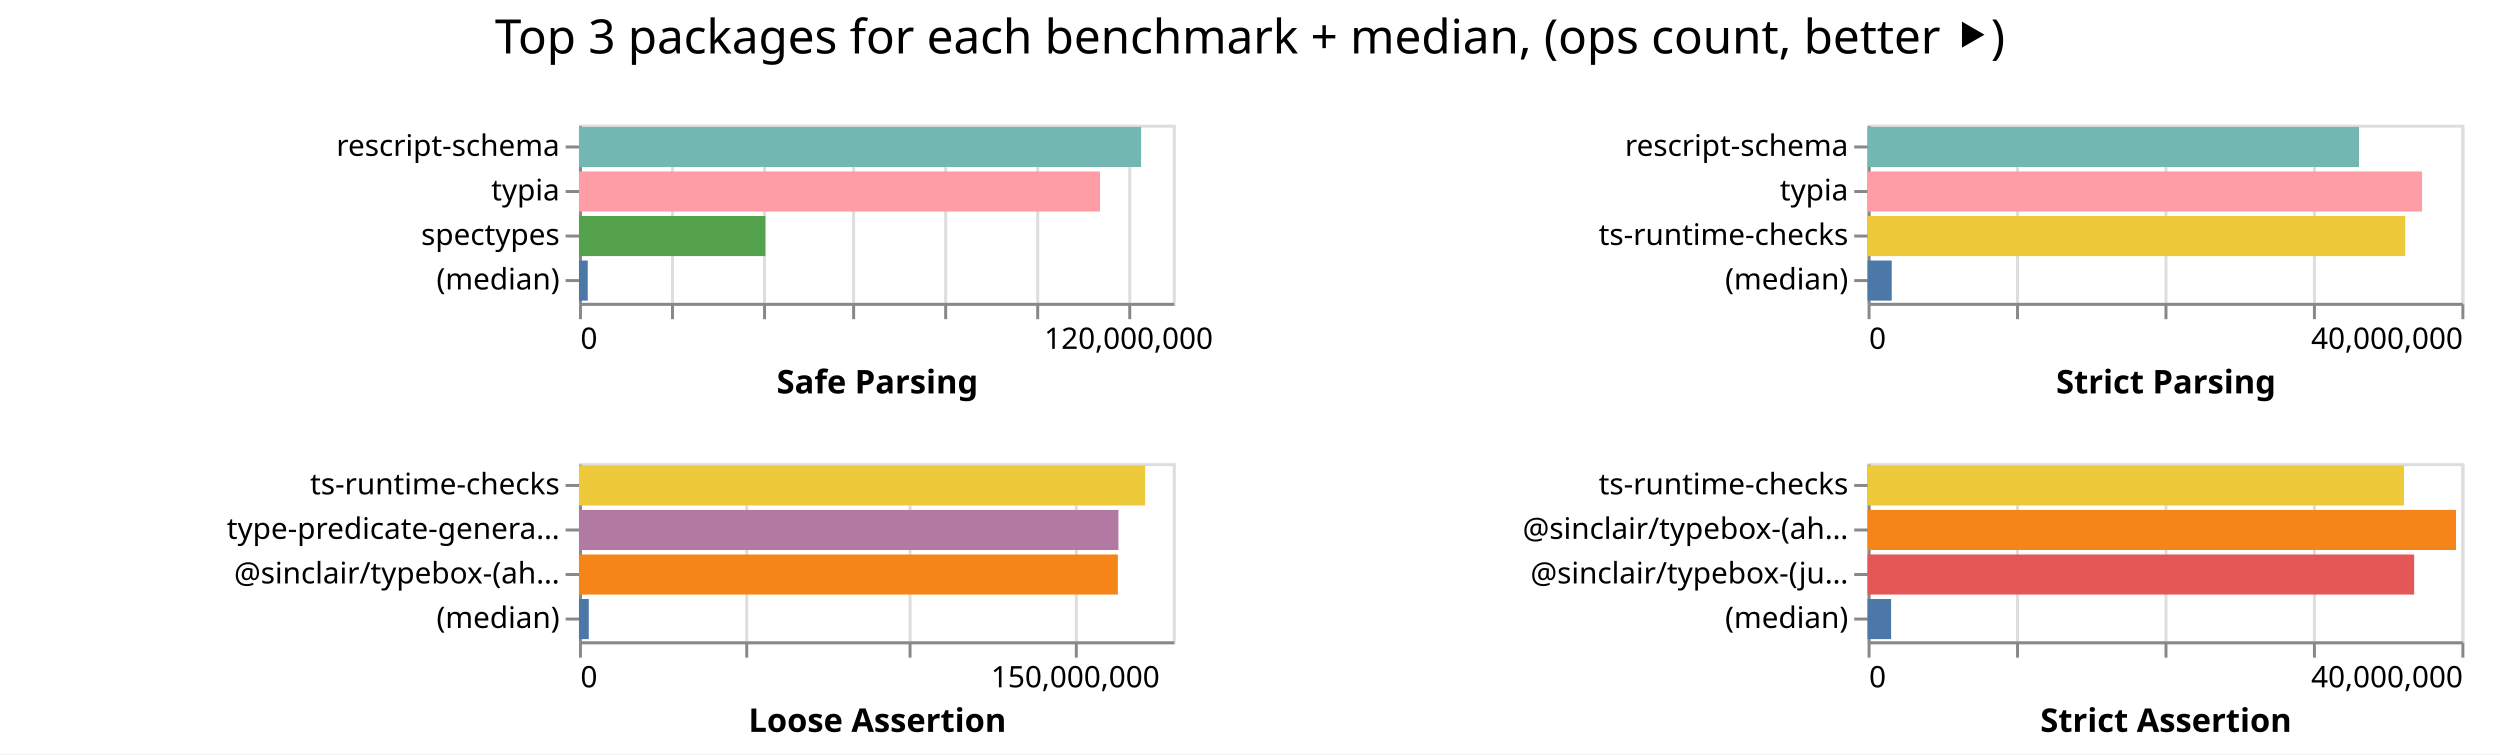
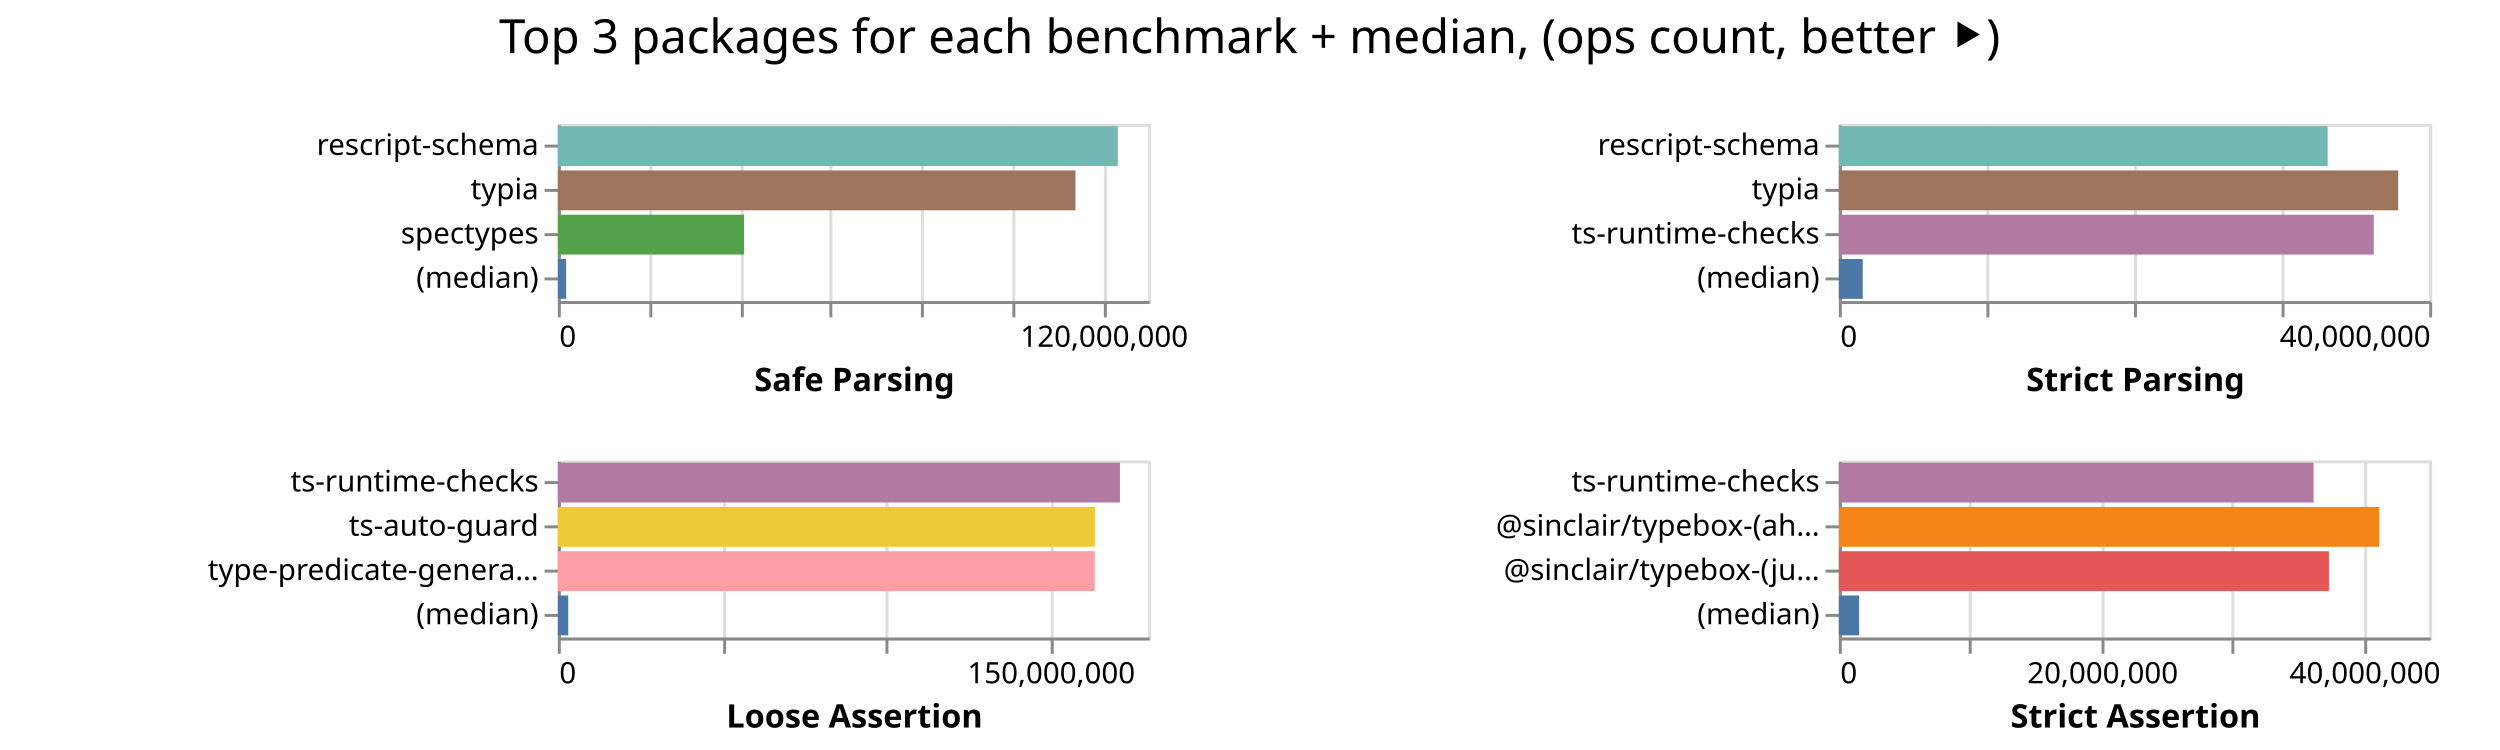
- <svg xmlns="http://www.w3.org/2000/svg" width="842" height="254" class="marks">
-   <path fill="#fff" d="M0 0h842v254H0z" />
+ <svg xmlns="http://www.w3.org/2000/svg" width="847" height="254" class="marks">
+   <path fill="#fff" d="M0 0h847v254H0z" />
  <g fill="none" stroke-miterlimit="10" aria-roledescription="group mark container" class="mark-group role-frame root">
-     <path d="M195 42" aria-hidden="true" class="background" />
+     <path d="M189 42" aria-hidden="true" class="background" />
    <g aria-roledescription="group mark container" class="mark-group role-scope child__Safe_Parsing_group">
-       <path stroke="#ddd" d="M195.5 42.5h200v60h-200Z" aria-hidden="true" class="background" />
+       <path stroke="#ddd" d="M189.5 42.5h200v60h-200Z" aria-hidden="true" class="background" />
      <g aria-hidden="true" class="mark-group role-axis">
-         <path d="M195.5 102.5" aria-hidden="true" class="background" pointer-events="none" />
+         <path d="M189.5 102.5" aria-hidden="true" class="background" pointer-events="none" />
        <g stroke="#ddd" class="mark-rule role-axis-grid" pointer-events="none">
-           <path d="M195.5 102.5v-60M226.5 102.5v-60M257.5 102.5v-60M287.5 102.5v-60M318.5 102.5v-60M349.5 102.5v-60M380.5 102.5v-60" />
+           <path d="M189.5 102.5v-60M220.5 102.5v-60M251.5 102.5v-60M281.5 102.5v-60M312.5 102.5v-60M343.5 102.5v-60M374.5 102.5v-60" />
        </g>
      </g>
      <g aria-label="X-axis titled 'Safe Parsing' for a linear scale with values from 0 to 130,000,000" aria-roledescription="axis" class="mark-group role-axis" pointer-events="none">
-         <path d="M195.5 102.5" aria-hidden="true" class="background" />
+         <path d="M189.5 102.5" aria-hidden="true" class="background" />
        <g stroke="#888" class="mark-rule role-axis-tick">
-           <path d="M195.5 102.5v5M226.5 102.5v5M257.5 102.5v5M287.5 102.5v5M318.5 102.5v5M349.5 102.5v5M380.5 102.5v5" />
+           <path d="M189.5 102.5v5M220.5 102.5v5M251.5 102.5v5M281.5 102.5v5M312.5 102.5v5M343.5 102.5v5M374.5 102.5v5" />
        </g>
        <g fill="#000" class="mark-text role-axis-label" font-family="sans-serif" font-size="10">
-           <text transform="translate(195.5 117.5)">0</text>
-           <text text-anchor="middle" transform="translate(380.115 117.5)">120,000,000</text>
+           <text transform="translate(189.5 117.5)">0</text>
+           <text text-anchor="middle" transform="translate(374.115 117.5)">120,000,000</text>
        </g>
-         <path stroke="#888" d="M195.5 102.5h200" class="mark-rule role-axis-domain" />
-         <text fill="#000" class="mark-text role-axis-title" font-family="sans-serif" font-size="11" font-weight="bold" text-anchor="middle" transform="translate(295.5 132.5)">Safe Parsing</text>
+         <path stroke="#888" d="M189.5 102.5h200" class="mark-rule role-axis-domain" />
+         <text fill="#000" class="mark-text role-axis-title" font-family="sans-serif" font-size="11" font-weight="bold" text-anchor="middle" transform="translate(289.5 132.5)">Safe Parsing</text>
      </g>
      <g aria-label="Y-axis for a discrete scale with 4 values: rescript-schema, typia, spectypes, (median)" aria-roledescription="axis" class="mark-group role-axis" pointer-events="none">
-         <path d="M195.5 42.5" aria-hidden="true" class="background" />
+         <path d="M189.5 42.5" aria-hidden="true" class="background" />
        <g stroke="#888" class="mark-rule role-axis-tick">
-           <path d="M195.5 49.5h-5M195.5 64.5h-5M195.5 79.5h-5M195.5 94.5h-5" />
+           <path d="M189.5 49.5h-5M189.5 64.5h-5M189.5 79.5h-5M189.5 94.5h-5" />
        </g>
        <g fill="#000" class="mark-text role-axis-label" font-family="sans-serif" font-size="10" text-anchor="end">
-           <text transform="translate(188.5 52.5)">rescript-schema</text>
-           <text transform="translate(188.5 67.5)">typia</text>
-           <text transform="translate(188.5 82.5)">spectypes</text>
-           <text transform="translate(188.5 97.5)">(median)</text>
+           <text transform="translate(182.5 52.5)">rescript-schema</text>
+           <text transform="translate(182.5 67.5)">typia</text>
+           <text transform="translate(182.5 82.5)">spectypes</text>
+           <text transform="translate(182.5 97.5)">(median)</text>
        </g>
-         <path stroke="#888" d="M195.5 42.5v60" class="mark-rule role-axis-domain" />
+         <path stroke="#888" d="M189.5 42.5v60" class="mark-rule role-axis-domain" />
      </g>
      <g aria-roledescription="rect mark container" class="mark-rect role-mark child__Safe_Parsing_marks">
-         <path fill="#72b7b2" d="M195 42.75h189.306v13.5H195Z" aria-label="Safe Parsing: 123049179; name: rescript-schema" aria-roledescription="bar" />
-         <path fill="#ff9da6" d="M195 57.75h175.496v13.5H195Z" aria-label="Safe Parsing: 114072451; name: typia" aria-roledescription="bar" />
-         <path fill="#54a24b" d="M195 72.75h62.767v13.5H195Z" aria-label="Safe Parsing: 40798516; name: spectypes" aria-roledescription="bar" />
-         <path fill="#4c78a8" d="M195 87.75h2.95v13.5H195Z" aria-label="Safe Parsing: 1917557; name: (median)" aria-roledescription="bar" />
+         <path fill="#72b7b2" d="M189 42.75h189.723v13.5H189Z" aria-label="Safe Parsing: 123319685; name: rescript-schema" aria-roledescription="bar" />
+         <path fill="#9d755d" d="M189 57.75h175.354v13.5H189Z" aria-label="Safe Parsing: 113980262; name: typia" aria-roledescription="bar" />
+         <path fill="#54a24b" d="M189 72.75h63.107v13.5H189Z" aria-label="Safe Parsing: 41019811; name: spectypes" aria-roledescription="bar" />
+         <path fill="#4c78a8" d="M189 87.75h2.803v13.5H189Z" aria-label="Safe Parsing: 1821975; name: (median)" aria-roledescription="bar" />
      </g>
    </g>
    <g aria-roledescription="group mark container" class="mark-group role-scope child__Strict_Parsing_group">
-       <path stroke="#ddd" d="M629.5 42.5h200v60h-200Z" aria-hidden="true" class="background" />
+       <path stroke="#ddd" d="M623.5 42.5h200v60h-200Z" aria-hidden="true" class="background" />
      <g aria-hidden="true" class="mark-group role-axis">
-         <path d="M629.5 102.5" aria-hidden="true" class="background" pointer-events="none" />
+         <path d="M623.5 102.5" aria-hidden="true" class="background" pointer-events="none" />
        <g stroke="#ddd" class="mark-rule role-axis-grid" pointer-events="none">
-           <path d="M629.5 102.5v-60M679.5 102.5v-60M729.5 102.5v-60M779.5 102.5v-60M829.5 102.5v-60" />
+           <path d="M623.5 102.5v-60M673.5 102.5v-60M723.5 102.5v-60M773.5 102.5v-60M823.5 102.5v-60" />
        </g>
      </g>
      <g aria-label="X-axis titled 'Strict Parsing' for a linear scale with values from 0 to 40,000,000" aria-roledescription="axis" class="mark-group role-axis" pointer-events="none">
-         <path d="M629.5 102.5" aria-hidden="true" class="background" />
+         <path d="M623.5 102.5" aria-hidden="true" class="background" />
        <g stroke="#888" class="mark-rule role-axis-tick">
-           <path d="M629.5 102.5v5M679.5 102.5v5M729.5 102.5v5M779.5 102.5v5M829.5 102.5v5" />
+           <path d="M623.5 102.5v5M673.5 102.5v5M723.5 102.5v5M773.5 102.5v5M823.5 102.5v5" />
        </g>
        <g fill="#000" class="mark-text role-axis-label" font-family="sans-serif" font-size="10">
-           <text transform="translate(629.5 117.5)">0</text>
-           <text text-anchor="end" transform="translate(829.5 117.5)">40,000,000</text>
+           <text transform="translate(623.5 117.5)">0</text>
+           <text text-anchor="end" transform="translate(823.5 117.5)">40,000,000</text>
        </g>
-         <path stroke="#888" d="M629.5 102.5h200" class="mark-rule role-axis-domain" />
-         <text fill="#000" class="mark-text role-axis-title" font-family="sans-serif" font-size="11" font-weight="bold" text-anchor="middle" transform="translate(729.5 132.5)">Strict Parsing</text>
+         <path stroke="#888" d="M623.5 102.5h200" class="mark-rule role-axis-domain" />
+         <text fill="#000" class="mark-text role-axis-title" font-family="sans-serif" font-size="11" font-weight="bold" text-anchor="middle" transform="translate(723.5 132.5)">Strict Parsing</text>
      </g>
      <g aria-label="Y-axis for a discrete scale with 4 values: rescript-schema, typia, ts-runtime-checks, (median)" aria-roledescription="axis" class="mark-group role-axis" pointer-events="none">
-         <path d="M629.5 42.5" aria-hidden="true" class="background" />
+         <path d="M623.5 42.5" aria-hidden="true" class="background" />
        <g stroke="#888" class="mark-rule role-axis-tick">
-           <path d="M629.5 49.5h-5M629.5 64.5h-5M629.5 79.5h-5M629.5 94.5h-5" />
+           <path d="M623.5 49.5h-5M623.5 64.5h-5M623.5 79.5h-5M623.5 94.5h-5" />
        </g>
        <g fill="#000" class="mark-text role-axis-label" font-family="sans-serif" font-size="10" text-anchor="end">
-           <text transform="translate(622.5 52.5)">rescript-schema</text>
-           <text transform="translate(622.5 67.5)">typia</text>
-           <text transform="translate(622.5 82.5)">ts-runtime-checks</text>
-           <text transform="translate(622.5 97.5)">(median)</text>
+           <text transform="translate(616.5 52.5)">rescript-schema</text>
+           <text transform="translate(616.5 67.5)">typia</text>
+           <text transform="translate(616.5 82.5)">ts-runtime-checks</text>
+           <text transform="translate(616.5 97.5)">(median)</text>
        </g>
-         <path stroke="#888" d="M629.5 42.5v60" class="mark-rule role-axis-domain" />
+         <path stroke="#888" d="M623.5 42.5v60" class="mark-rule role-axis-domain" />
      </g>
      <g aria-roledescription="rect mark container" class="mark-rect role-mark child__Strict_Parsing_marks">
-         <path fill="#72b7b2" d="M629 42.75h165.51v13.5H629Z" aria-label="Strict Parsing: 33102074; name: rescript-schema" aria-roledescription="bar" />
-         <path fill="#ff9da6" d="M629 57.75h186.754v13.5H629Z" aria-label="Strict Parsing: 37350842; name: typia" aria-roledescription="bar" />
-         <path fill="#eeca3b" d="M629 72.75h181.083v13.5H629Z" aria-label="Strict Parsing: 36216655; name: ts-runtime-checks" aria-roledescription="bar" />
-         <path fill="#4c78a8" d="M629 87.75h8.127v13.5H629Z" aria-label="Strict Parsing: 1625437; name: (median)" aria-roledescription="bar" />
+         <path fill="#72b7b2" d="M623 42.75h165.614v13.5H623Z" aria-label="Strict Parsing: 33122778; name: rescript-schema" aria-roledescription="bar" />
+         <path fill="#9d755d" d="M623 57.75h189.494v13.5H623Z" aria-label="Strict Parsing: 37898749; name: typia" aria-roledescription="bar" />
+         <path fill="#b279a2" d="M623 72.75h181.223v13.5H623Z" aria-label="Strict Parsing: 36244570; name: ts-runtime-checks" aria-roledescription="bar" />
+         <path fill="#4c78a8" d="M623 87.75h8.089v13.5H623Z" aria-label="Strict Parsing: 1617757; name: (median)" aria-roledescription="bar" />
      </g>
    </g>
    <g aria-roledescription="group mark container" class="mark-group role-scope child__Loose_Assertion_group">
-       <path stroke="#ddd" d="M195.5 156.5h200v60h-200Z" aria-hidden="true" class="background" />
+       <path stroke="#ddd" d="M189.5 156.5h200v60h-200Z" aria-hidden="true" class="background" />
      <g aria-hidden="true" class="mark-group role-axis">
-         <path d="M195.5 216.5" aria-hidden="true" class="background" pointer-events="none" />
+         <path d="M189.5 216.5" aria-hidden="true" class="background" pointer-events="none" />
        <g stroke="#ddd" class="mark-rule role-axis-grid" pointer-events="none">
-           <path d="M195.5 216.5v-60M251.5 216.5v-60M306.5 216.5v-60M362.5 216.5v-60" />
+           <path d="M189.5 216.5v-60M245.5 216.5v-60M300.5 216.5v-60M356.5 216.5v-60" />
        </g>
      </g>
      <g aria-label="X-axis titled 'Loose Assertion' for a linear scale with values from 0 to 180,000,000" aria-roledescription="axis" class="mark-group role-axis" pointer-events="none">
-         <path d="M195.5 216.5" aria-hidden="true" class="background" />
+         <path d="M189.5 216.5" aria-hidden="true" class="background" />
        <g stroke="#888" class="mark-rule role-axis-tick">
-           <path d="M195.5 216.5v5M251.5 216.5v5M306.5 216.5v5M362.5 216.5v5" />
+           <path d="M189.5 216.5v5M245.5 216.5v5M300.5 216.5v5M356.5 216.5v5" />
        </g>
        <g fill="#000" class="mark-text role-axis-label" font-family="sans-serif" font-size="10">
-           <text transform="translate(195.5 231.5)">0</text>
-           <text text-anchor="middle" transform="translate(362.167 231.5)">150,000,000</text>
+           <text transform="translate(189.5 231.5)">0</text>
+           <text text-anchor="middle" transform="translate(356.167 231.5)">150,000,000</text>
        </g>
-         <path stroke="#888" d="M195.5 216.5h200" class="mark-rule role-axis-domain" />
-         <text fill="#000" class="mark-text role-axis-title" font-family="sans-serif" font-size="11" font-weight="bold" text-anchor="middle" transform="translate(295.5 246.5)">Loose Assertion</text>
+         <path stroke="#888" d="M189.5 216.5h200" class="mark-rule role-axis-domain" />
+         <text fill="#000" class="mark-text role-axis-title" font-family="sans-serif" font-size="11" font-weight="bold" text-anchor="middle" transform="translate(289.5 246.5)">Loose Assertion</text>
      </g>
-       <g aria-label="Y-axis for a discrete scale with 4 values: ts-runtime-checks, type-predicate-generator, @sinclair/typebox-(ahead-of-time), (median)" aria-roledescription="axis" class="mark-group role-axis" pointer-events="none">
-         <path d="M195.5 156.5" aria-hidden="true" class="background" />
+       <g aria-label="Y-axis for a discrete scale with 4 values: ts-runtime-checks, ts-auto-guard, type-predicate-generator, (median)" aria-roledescription="axis" class="mark-group role-axis" pointer-events="none">
+         <path d="M189.5 156.5" aria-hidden="true" class="background" />
        <g stroke="#888" class="mark-rule role-axis-tick">
-           <path d="M195.5 163.5h-5M195.5 178.5h-5M195.5 193.5h-5M195.5 208.5h-5" />
+           <path d="M189.5 163.5h-5M189.5 178.5h-5M189.5 193.5h-5M189.5 208.5h-5" />
        </g>
        <g fill="#000" class="mark-text role-axis-label" font-family="sans-serif" font-size="10" text-anchor="end">
-           <text transform="translate(188.5 166.5)">ts-runtime-checks</text>
-           <text transform="translate(188.5 181.5)">type-predicate-genera…</text>
-           <text transform="translate(188.5 196.5)">@sinclair/typebox-(ah…</text>
-           <text transform="translate(188.5 211.5)">(median)</text>
+           <text transform="translate(182.5 166.5)">ts-runtime-checks</text>
+           <text transform="translate(182.5 181.5)">ts-auto-guard</text>
+           <text transform="translate(182.5 196.5)">type-predicate-genera…</text>
+           <text transform="translate(182.5 211.5)">(median)</text>
        </g>
-         <path stroke="#888" d="M195.5 156.5v60" class="mark-rule role-axis-domain" />
+         <path stroke="#888" d="M189.5 156.5v60" class="mark-rule role-axis-domain" />
      </g>
      <g aria-roledescription="rect mark container" class="mark-rect role-mark child__Loose_Assertion_marks">
-         <path fill="#eeca3b" d="M195 156.75h190.682v13.5H195Z" aria-label="Loose Assertion: 171613586; name: ts-runtime-checks" aria-roledescription="bar" />
-         <path fill="#b279a2" d="M195 171.75h181.693v13.5H195Z" aria-label="Loose Assertion: 163523745; name: type-predicate-generator" aria-roledescription="bar" />
-         <path fill="#f58518" d="M195 186.75h181.493v13.5H195Z" aria-label="Loose Assertion: 163343950; name: @sinclair/typebox-(ahead-of-time)" aria-roledescription="bar" />
-         <path fill="#4c78a8" d="M195 201.75h3.31v13.5H195Z" aria-label="Loose Assertion: 2979851; name: (median)" aria-roledescription="bar" />
+         <path fill="#b279a2" d="M189 156.75h190.441v13.5H189Z" aria-label="Loose Assertion: 171396861; name: ts-runtime-checks" aria-roledescription="bar" />
+         <path fill="#eeca3b" d="M189 171.75h181.941v13.5H189Z" aria-label="Loose Assertion: 163747221; name: ts-auto-guard" aria-roledescription="bar" />
+         <path fill="#ff9da6" d="M189 186.75h181.892v13.5H189Z" aria-label="Loose Assertion: 163702891; name: type-predicate-generator" aria-roledescription="bar" />
+         <path fill="#4c78a8" d="M189 201.75h3.515v13.5H189Z" aria-label="Loose Assertion: 3163774; name: (median)" aria-roledescription="bar" />
      </g>
    </g>
    <g aria-roledescription="group mark container" class="mark-group role-scope child__Strict_Assertion_group">
-       <path stroke="#ddd" d="M629.5 156.5h200v60h-200Z" aria-hidden="true" class="background" />
+       <path stroke="#ddd" d="M623.5 156.5h200v60h-200Z" aria-hidden="true" class="background" />
      <g aria-hidden="true" class="mark-group role-axis">
-         <path d="M629.5 216.5" aria-hidden="true" class="background" pointer-events="none" />
+         <path d="M623.5 216.5" aria-hidden="true" class="background" pointer-events="none" />
        <g stroke="#ddd" class="mark-rule role-axis-grid" pointer-events="none">
-           <path d="M629.5 216.5v-60M679.5 216.5v-60M729.5 216.5v-60M779.5 216.5v-60M829.5 216.5v-60" />
+           <path d="M623.5 216.5v-60M667.5 216.5v-60M712.5 216.5v-60M756.5 216.5v-60M801.5 216.5v-60" />
        </g>
      </g>
-       <g aria-label="X-axis titled 'Strict Assertion' for a linear scale with values from 0 to 40,000,000" aria-roledescription="axis" class="mark-group role-axis" pointer-events="none">
-         <path d="M629.5 216.5" aria-hidden="true" class="background" />
+       <g aria-label="X-axis titled 'Strict Assertion' for a linear scale with values from 0 to 45,000,000" aria-roledescription="axis" class="mark-group role-axis" pointer-events="none">
+         <path d="M623.5 216.5" aria-hidden="true" class="background" />
        <g stroke="#888" class="mark-rule role-axis-tick">
-           <path d="M629.5 216.5v5M679.5 216.5v5M729.5 216.5v5M779.5 216.5v5M829.5 216.5v5" />
+           <path d="M623.5 216.5v5M667.5 216.5v5M712.5 216.5v5M756.5 216.5v5M801.5 216.5v5" />
        </g>
        <g fill="#000" class="mark-text role-axis-label" font-family="sans-serif" font-size="10">
-           <text transform="translate(629.5 231.5)">0</text>
-           <text text-anchor="end" transform="translate(829.5 231.5)">40,000,000</text>
+           <text transform="translate(623.5 231.5)">0</text>
+           <text text-anchor="middle" transform="translate(712.389 231.5)">20,000,000</text>
+           <text text-anchor="middle" transform="translate(801.278 231.5)">40,000,000</text>
        </g>
-         <path stroke="#888" d="M629.5 216.5h200" class="mark-rule role-axis-domain" />
-         <text fill="#000" class="mark-text role-axis-title" font-family="sans-serif" font-size="11" font-weight="bold" text-anchor="middle" transform="translate(729.5 246.5)">Strict Assertion</text>
+         <path stroke="#888" d="M623.5 216.5h200" class="mark-rule role-axis-domain" />
+         <text fill="#000" class="mark-text role-axis-title" font-family="sans-serif" font-size="11" font-weight="bold" text-anchor="middle" transform="translate(723.5 246.5)">Strict Assertion</text>
      </g>
      <g aria-label="Y-axis for a discrete scale with 4 values: ts-runtime-checks, @sinclair/typebox-(ahead-of-time), @sinclair/typebox-(just-in-time), (median)" aria-roledescription="axis" class="mark-group role-axis" pointer-events="none">
-         <path d="M629.5 156.5" aria-hidden="true" class="background" />
+         <path d="M623.5 156.5" aria-hidden="true" class="background" />
        <g stroke="#888" class="mark-rule role-axis-tick">
-           <path d="M629.5 163.5h-5M629.5 178.5h-5M629.5 193.5h-5M629.5 208.5h-5" />
+           <path d="M623.5 163.5h-5M623.5 178.5h-5M623.5 193.5h-5M623.5 208.5h-5" />
        </g>
        <g fill="#000" class="mark-text role-axis-label" font-family="sans-serif" font-size="10" text-anchor="end">
-           <text transform="translate(622.5 166.5)">ts-runtime-checks</text>
-           <text transform="translate(622.5 181.5)">@sinclair/typebox-(ah…</text>
-           <text transform="translate(622.5 196.5)">@sinclair/typebox-(ju…</text>
-           <text transform="translate(622.5 211.5)">(median)</text>
+           <text transform="translate(616.5 166.5)">ts-runtime-checks</text>
+           <text transform="translate(616.5 181.5)">@sinclair/typebox-(ah…</text>
+           <text transform="translate(616.5 196.5)">@sinclair/typebox-(ju…</text>
+           <text transform="translate(616.5 211.5)">(median)</text>
        </g>
-         <path stroke="#888" d="M629.5 156.5v60" class="mark-rule role-axis-domain" />
+         <path stroke="#888" d="M623.5 156.5v60" class="mark-rule role-axis-domain" />
      </g>
      <g aria-roledescription="rect mark container" class="mark-rect role-mark child__Strict_Assertion_marks">
-         <path fill="#eeca3b" d="M629 156.75h180.678v13.5H629Z" aria-label="Strict Assertion: 36135603; name: ts-runtime-checks" aria-roledescription="bar" />
-         <path fill="#f58518" d="M629 171.75h198.189v13.5H629Z" aria-label="Strict Assertion: 39637793; name: @sinclair/typebox-(ahead-of-time)" aria-roledescription="bar" />
-         <path fill="#e45756" d="M629 186.75h184.093v13.5H629Z" aria-label="Strict Assertion: 36818545; name: @sinclair/typebox-(just-in-time)" aria-roledescription="bar" />
-         <path fill="#4c78a8" d="M629 201.75h7.924v13.5H629Z" aria-label="Strict Assertion: 1584779; name: (median)" aria-roledescription="bar" />
+         <path fill="#b279a2" d="M623 156.75h160.84v13.5H623Z" aria-label="Strict Assertion: 36188854; name: ts-runtime-checks" aria-roledescription="bar" />
+         <path fill="#f58518" d="M623 171.75h183.027v13.5H623Z" aria-label="Strict Assertion: 41181010; name: @sinclair/typebox-(ahead-of-time)" aria-roledescription="bar" />
+         <path fill="#e45756" d="M623 186.75h166.036v13.5H623Z" aria-label="Strict Assertion: 37358168; name: @sinclair/typebox-(just-in-time)" aria-roledescription="bar" />
+         <path fill="#4c78a8" d="M623 201.75h6.873v13.5H623Z" aria-label="Strict Assertion: 1546380; name: (median)" aria-roledescription="bar" />
      </g>
    </g>
    <g class="mark-group role-title">
-       <path d="M421 5" aria-hidden="true" class="background" pointer-events="none" />
-       <text fill="#000" aria-label="Title text 'Top 3 packages for each benchmark + median, (ops count, better ⯈)'" aria-roledescription="title" class="mark-text role-title-text" font-family="sans-serif" font-size="16" pointer-events="none" text-anchor="middle" transform="translate(421 18)">Top 3 packages for each benchmark + median, (ops count, better ⯈)</text>
+       <path d="M423.389 5" aria-hidden="true" class="background" pointer-events="none" />
+       <text fill="#000" aria-label="Title text 'Top 3 packages for each benchmark + median, (ops count, better ⯈)'" aria-roledescription="title" class="mark-text role-title-text" font-family="sans-serif" font-size="16" pointer-events="none" text-anchor="middle" transform="translate(423.389 18)">Top 3 packages for each benchmark + median, (ops count, better ⯈)</text>
    </g>
  </g>
</svg>
